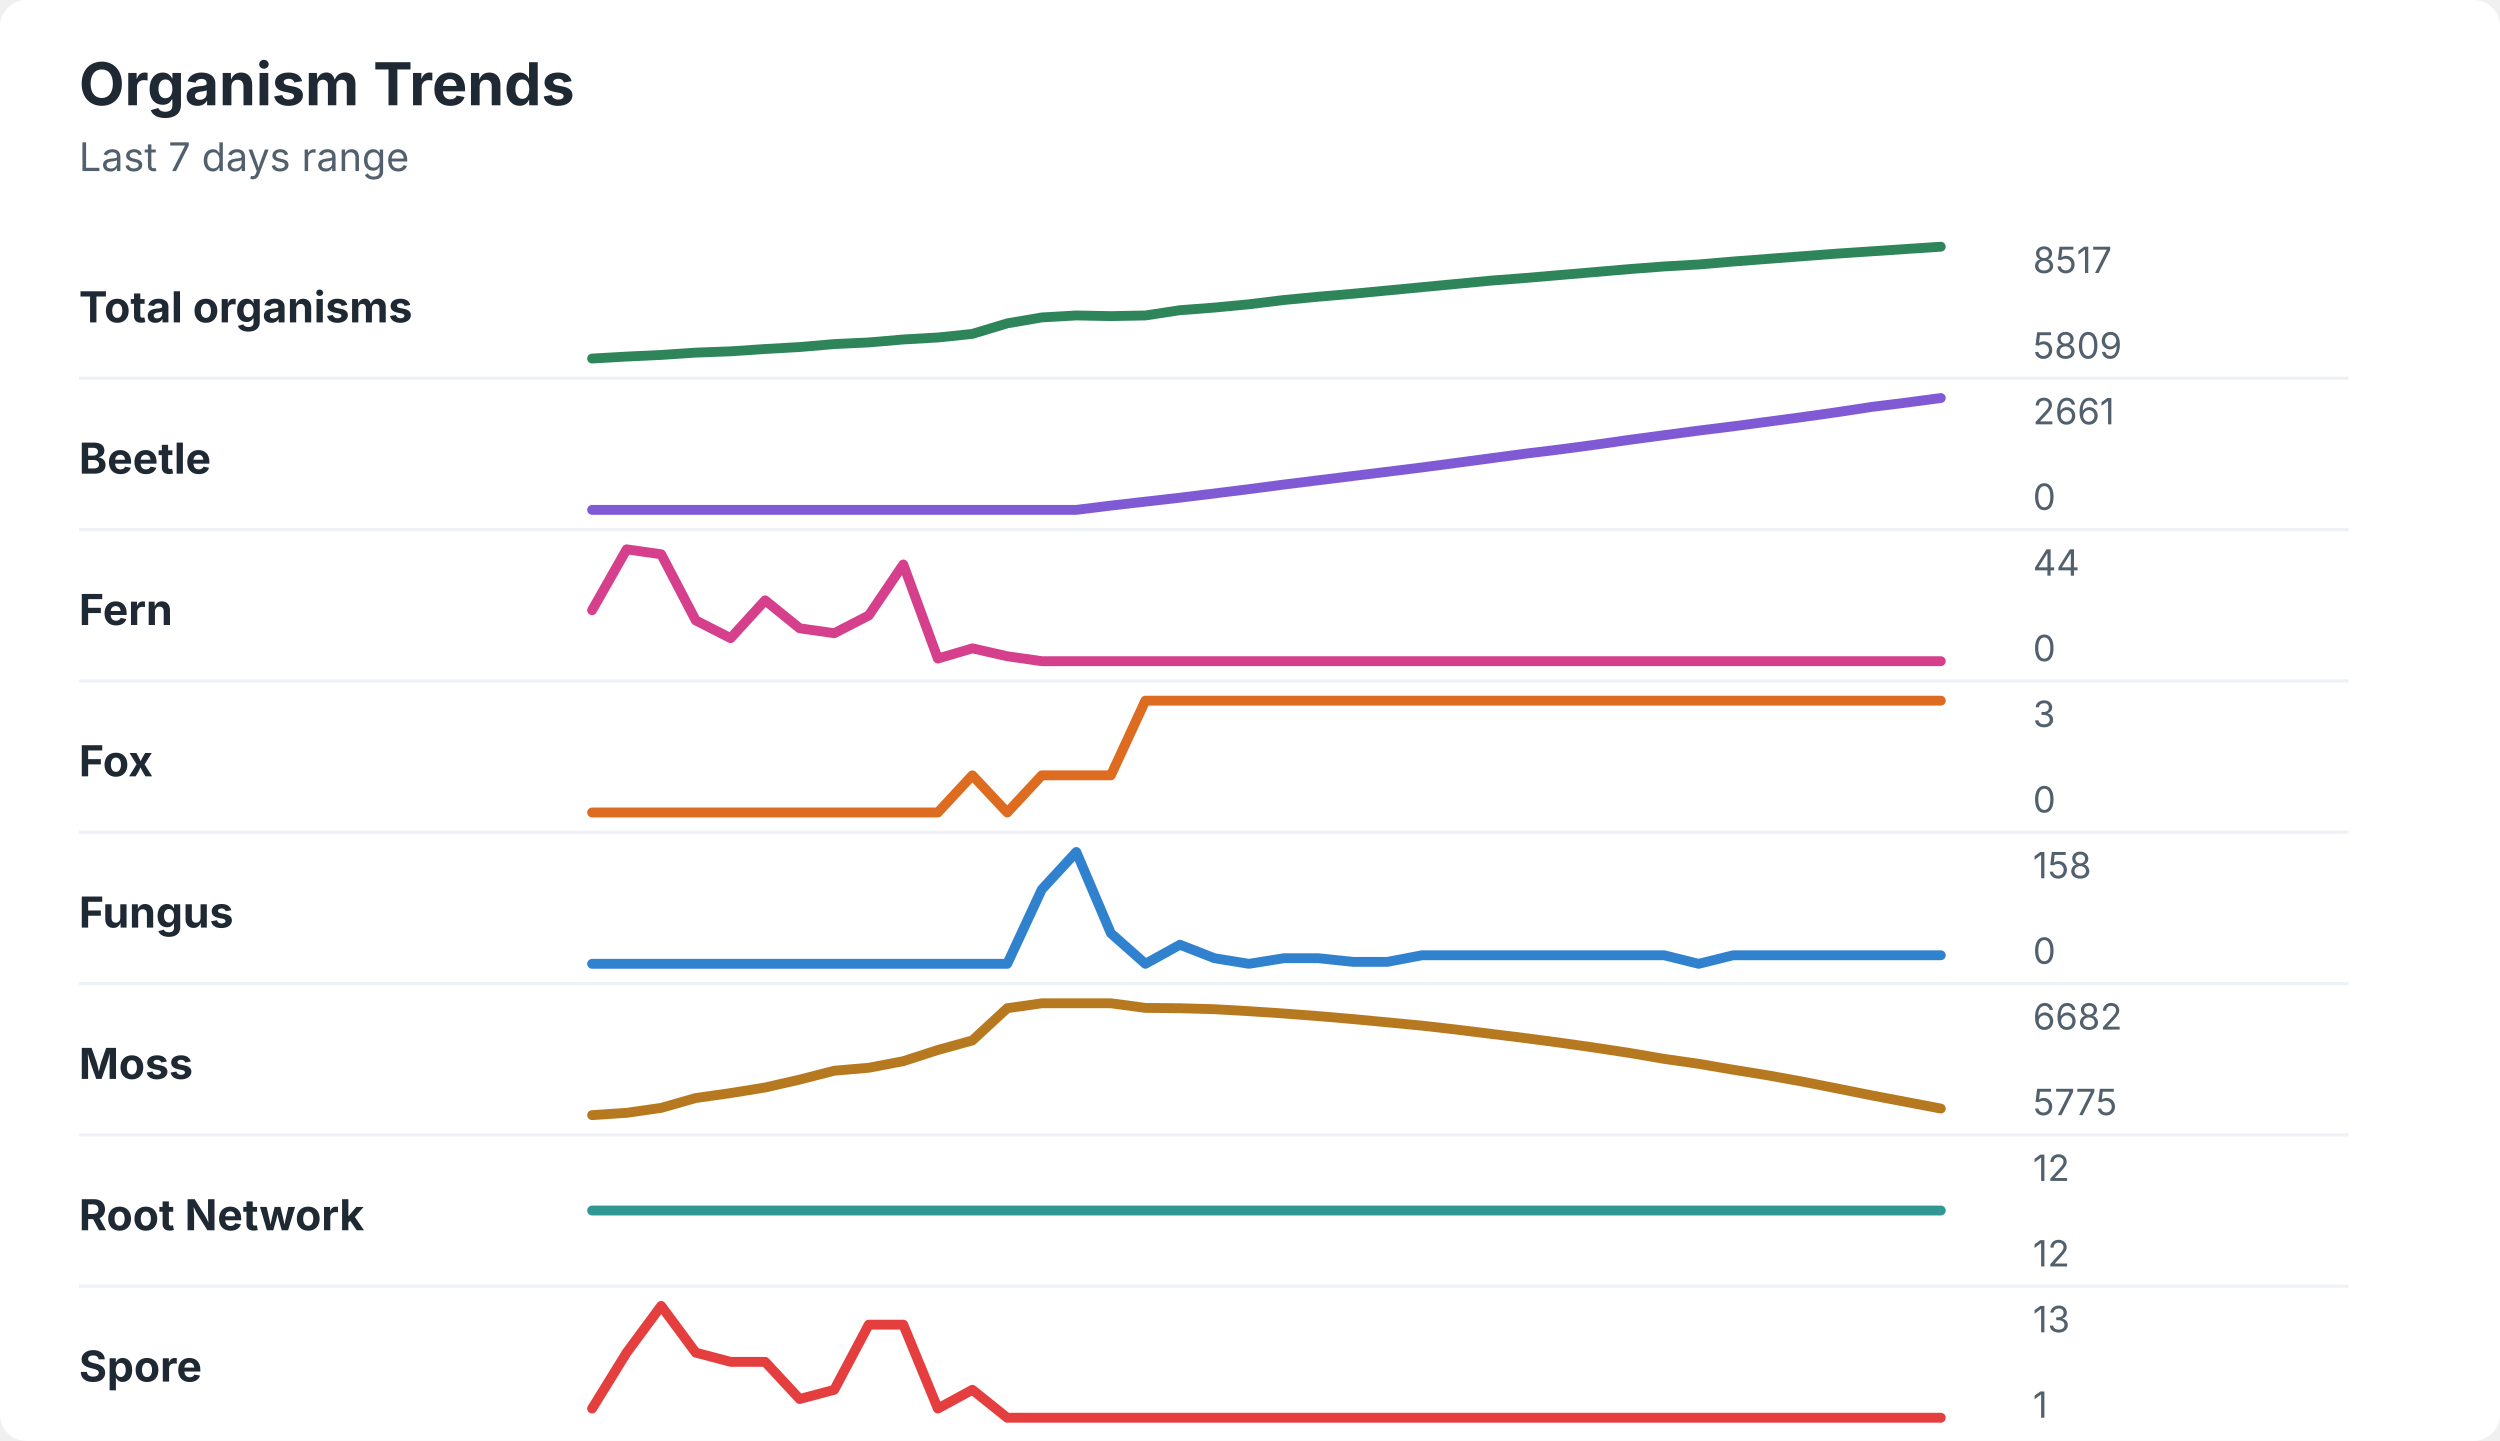
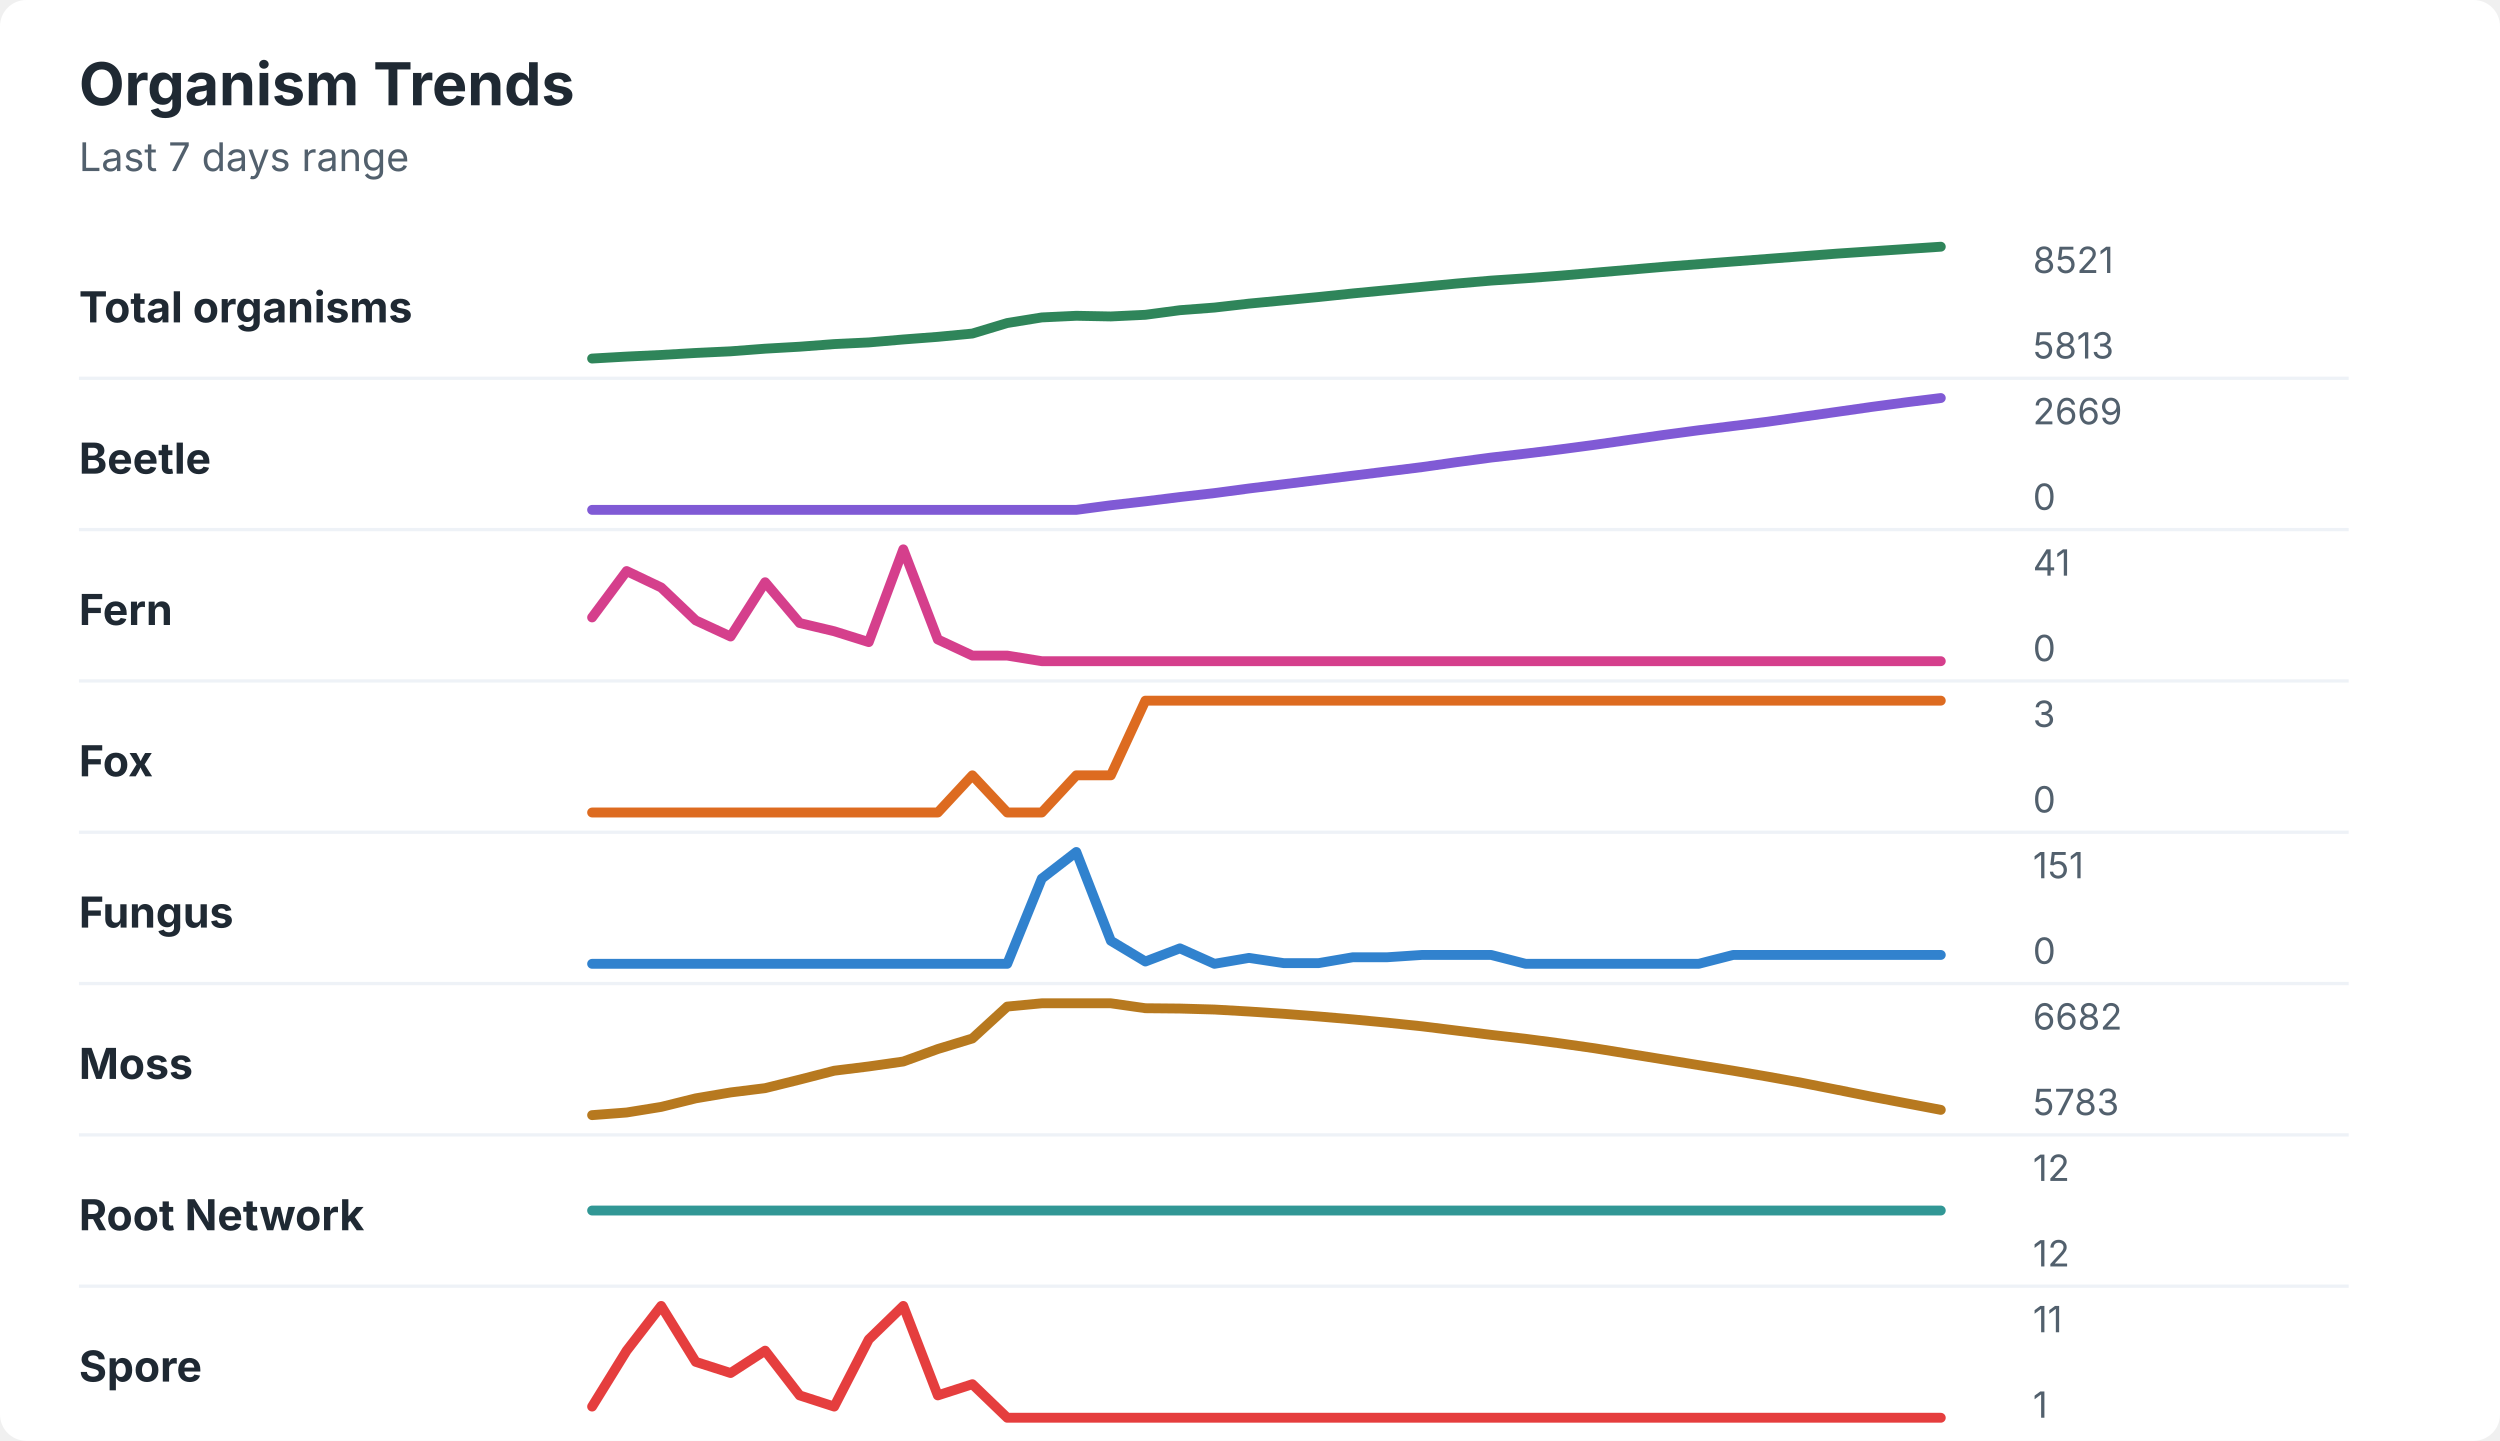
<svg xmlns="http://www.w3.org/2000/svg" width="760" height="438" viewBox="0 0 760 438" role="img" aria-labelledby="title desc">
  <rect width="760" height="438" rx="8" fill="#ffffff" />
  <style>
    text { font-family: -apple-system, BlinkMacSystemFont, "Segoe UI", sans-serif; }
    .title { font-size: 18px; font-weight: 700; fill: #1f2933; }
    .subtitle { font-size: 12px; fill: #52606d; }
    .label { font-size: 13px; font-weight: 650; fill: #1f2933; }
    .axis-value { font-size: 11px; fill: #52606d; }
    .separator { stroke: #eef2f7; stroke-width: 1; }
  </style>
  <text x="24" y="32" class="title">Organism Trends</text>
  <text x="24" y="52" class="subtitle">Last 7 days range</text>
  <text x="24" y="98" class="label">Total organisms</text>
-   <polyline points="180.0,109.0 190.5,108.4 201.0,107.9 211.5,107.2 222.1,106.8 232.6,106.1 243.1,105.5 253.6,104.6 264.1,104.1 274.6,103.2 285.1,102.6 295.6,101.5 306.2,98.3 316.7,96.5 327.2,95.9 337.7,96.1 348.2,95.9 358.7,94.3 369.2,93.5 379.7,92.5 390.3,91.2 400.8,90.2 411.3,89.3 421.8,88.3 432.3,87.3 442.8,86.3 453.3,85.3 463.8,84.5 474.4,83.6 484.9,82.7 495.4,81.8 505.9,81.0 516.4,80.4 526.9,79.5 537.4,78.7 547.9,77.9 558.5,77.1 569.0,76.4 579.5,75.7 590.0,75.0 " fill="none" stroke="#2f855a" stroke-width="3" stroke-linecap="round" stroke-linejoin="round" />
-   <text x="618" y="83" class="axis-value">8517</text>
-   <text x="618" y="109" class="axis-value">5809</text>
+   <polyline points="180.0,109.0 190.5,108.4 201.0,107.9 211.5,107.3 222.1,106.8 232.6,106.0 243.1,105.4 253.6,104.6 264.1,104.1 274.6,103.2 285.1,102.4 295.6,101.4 306.2,98.2 316.7,96.5 327.2,96.0 337.7,96.2 348.2,95.7 358.7,94.3 369.2,93.5 379.7,92.3 390.3,91.3 400.8,90.3 411.3,89.2 421.8,88.2 432.3,87.2 442.8,86.2 453.3,85.3 463.8,84.6 474.4,83.8 484.9,82.9 495.4,82.0 505.9,81.1 516.4,80.3 526.9,79.5 537.4,78.7 547.9,77.9 558.5,77.1 569.0,76.4 579.5,75.7 590.0,75.0 " fill="none" stroke="#2f855a" stroke-width="3" stroke-linecap="round" stroke-linejoin="round" />
+   <text x="618" y="83" class="axis-value">8521</text>
+   <text x="618" y="109" class="axis-value">5813</text>
  <line x1="24" y1="115.0" x2="714" y2="115.0" class="separator" />
  <text x="24" y="144" class="label">Beetle</text>
-   <polyline points="180.0,155.0 190.5,155.0 201.0,155.0 211.5,155.0 222.1,155.0 232.6,155.0 243.1,155.0 253.6,155.0 264.1,155.0 274.6,155.0 285.1,155.0 295.6,155.0 306.2,155.0 316.7,155.0 327.2,155.0 337.7,153.7 348.2,152.5 358.7,151.3 369.2,150.0 379.7,148.7 390.3,147.3 400.8,146.0 411.3,144.7 421.8,143.4 432.3,142.1 442.8,140.7 453.3,139.3 463.8,137.9 474.4,136.6 484.9,135.2 495.4,133.7 505.9,132.3 516.4,130.9 526.9,129.6 537.4,128.2 547.9,126.8 558.5,125.3 569.0,123.7 579.5,122.4 590.0,121.0 " fill="none" stroke="#805ad5" stroke-width="3" stroke-linecap="round" stroke-linejoin="round" />
-   <text x="618" y="129" class="axis-value">2661</text>
+   <polyline points="180.0,155.0 190.5,155.0 201.0,155.0 211.5,155.0 222.1,155.0 232.6,155.0 243.1,155.0 253.6,155.0 264.1,155.0 274.6,155.0 285.1,155.0 295.6,155.0 306.2,155.0 316.7,155.0 327.2,155.0 337.7,153.6 348.2,152.4 358.7,151.1 369.2,149.9 379.7,148.5 390.3,147.2 400.8,145.9 411.3,144.6 421.8,143.3 432.3,142.0 442.8,140.5 453.3,139.1 463.8,137.9 474.4,136.6 484.9,135.2 495.4,133.7 505.9,132.2 516.4,130.8 526.9,129.5 537.4,128.2 547.9,126.7 558.5,125.2 569.0,123.7 579.5,122.3 590.0,121.0 " fill="none" stroke="#805ad5" stroke-width="3" stroke-linecap="round" stroke-linejoin="round" />
+   <text x="618" y="129" class="axis-value">2669</text>
  <text x="618" y="155" class="axis-value">0</text>
  <line x1="24" y1="161.0" x2="714" y2="161.0" class="separator" />
  <text x="24" y="190" class="label">Fern</text>
-   <polyline points="180.0,185.5 190.5,167.0 201.0,168.5 211.5,188.6 222.1,194.0 232.6,182.5 243.1,191.0 253.6,192.5 264.1,187.1 274.6,171.6 285.1,200.2 295.6,197.1 306.2,199.5 316.7,201.0 327.2,201.0 337.7,201.0 348.2,201.0 358.7,201.0 369.2,201.0 379.7,201.0 390.3,201.0 400.8,201.0 411.3,201.0 421.8,201.0 432.3,201.0 442.8,201.0 453.3,201.0 463.8,201.0 474.4,201.0 484.9,201.0 495.4,201.0 505.9,201.0 516.4,201.0 526.9,201.0 537.4,201.0 547.9,201.0 558.5,201.0 569.0,201.0 579.5,201.0 590.0,201.0 " fill="none" stroke="#d53f8c" stroke-width="3" stroke-linecap="round" stroke-linejoin="round" />
-   <text x="618" y="175" class="axis-value">44</text>
+   <polyline points="180.0,187.7 190.5,173.6 201.0,178.6 211.5,188.6 222.1,193.5 232.6,177.0 243.1,189.4 253.6,191.9 264.1,195.2 274.6,167.0 285.1,194.4 295.6,199.3 306.2,199.3 316.7,201.0 327.2,201.0 337.7,201.0 348.2,201.0 358.7,201.0 369.2,201.0 379.7,201.0 390.3,201.0 400.8,201.0 411.3,201.0 421.8,201.0 432.3,201.0 442.8,201.0 453.3,201.0 463.8,201.0 474.4,201.0 484.9,201.0 495.4,201.0 505.9,201.0 516.4,201.0 526.9,201.0 537.4,201.0 547.9,201.0 558.5,201.0 569.0,201.0 579.5,201.0 590.0,201.0 " fill="none" stroke="#d53f8c" stroke-width="3" stroke-linecap="round" stroke-linejoin="round" />
+   <text x="618" y="175" class="axis-value">41</text>
  <text x="618" y="201" class="axis-value">0</text>
  <line x1="24" y1="207.0" x2="714" y2="207.0" class="separator" />
  <text x="24" y="236" class="label">Fox</text>
-   <polyline points="180.0,247.0 190.5,247.0 201.0,247.0 211.5,247.0 222.1,247.0 232.6,247.0 243.1,247.0 253.6,247.0 264.1,247.0 274.6,247.0 285.1,247.0 295.6,235.7 306.2,247.0 316.7,235.7 327.2,235.7 337.7,235.7 348.2,213.0 358.7,213.0 369.2,213.0 379.7,213.0 390.3,213.0 400.8,213.0 411.3,213.0 421.8,213.0 432.3,213.0 442.8,213.0 453.3,213.0 463.8,213.0 474.4,213.0 484.9,213.0 495.4,213.0 505.9,213.0 516.4,213.0 526.9,213.0 537.4,213.0 547.9,213.0 558.5,213.0 569.0,213.0 579.5,213.0 590.0,213.0 " fill="none" stroke="#dd6b20" stroke-width="3" stroke-linecap="round" stroke-linejoin="round" />
+   <polyline points="180.0,247.0 190.5,247.0 201.0,247.0 211.5,247.0 222.1,247.0 232.6,247.0 243.1,247.0 253.6,247.0 264.1,247.0 274.6,247.0 285.1,247.0 295.6,235.7 306.2,247.0 316.7,247.0 327.2,235.7 337.7,235.7 348.2,213.0 358.7,213.0 369.2,213.0 379.7,213.0 390.3,213.0 400.8,213.0 411.3,213.0 421.8,213.0 432.3,213.0 442.8,213.0 453.3,213.0 463.8,213.0 474.4,213.0 484.9,213.0 495.4,213.0 505.9,213.0 516.4,213.0 526.9,213.0 537.4,213.0 547.9,213.0 558.5,213.0 569.0,213.0 579.5,213.0 590.0,213.0 " fill="none" stroke="#dd6b20" stroke-width="3" stroke-linecap="round" stroke-linejoin="round" />
  <text x="618" y="221" class="axis-value">3</text>
  <text x="618" y="247" class="axis-value">0</text>
  <line x1="24" y1="253.0" x2="714" y2="253.0" class="separator" />
  <text x="24" y="282" class="label">Fungus</text>
-   <polyline points="180.0,293.0 190.5,293.0 201.0,293.0 211.5,293.0 222.1,293.0 232.6,293.0 243.1,293.0 253.6,293.0 264.1,293.0 274.6,293.0 285.1,293.0 295.6,293.0 306.2,293.0 316.7,270.4 327.2,259.0 337.7,283.7 348.2,293.0 358.7,287.2 369.2,291.3 379.7,293.0 390.3,291.3 400.8,291.3 411.3,292.4 421.8,292.4 432.3,290.4 442.8,290.4 453.3,290.4 463.8,290.4 474.4,290.4 484.9,290.4 495.4,290.4 505.9,290.4 516.4,293.0 526.9,290.4 537.4,290.4 547.9,290.4 558.5,290.4 569.0,290.4 579.5,290.4 590.0,290.4 " fill="none" stroke="#3182ce" stroke-width="3" stroke-linecap="round" stroke-linejoin="round" />
-   <text x="618" y="267" class="axis-value">158</text>
+   <polyline points="180.0,293.0 190.5,293.0 201.0,293.0 211.5,293.0 222.1,293.0 232.6,293.0 243.1,293.0 253.6,293.0 264.1,293.0 274.6,293.0 285.1,293.0 295.6,293.0 306.2,293.0 316.7,267.1 327.2,259.0 337.7,286.0 348.2,292.3 358.7,288.3 369.2,293.0 379.7,291.2 390.3,292.8 400.8,292.8 411.3,291.0 421.8,291.0 432.3,290.3 442.8,290.3 453.3,290.3 463.8,293.0 474.4,293.0 484.9,293.0 495.4,293.0 505.9,293.0 516.4,293.0 526.9,290.3 537.4,290.3 547.9,290.3 558.5,290.3 569.0,290.3 579.5,290.3 590.0,290.3 " fill="none" stroke="#3182ce" stroke-width="3" stroke-linecap="round" stroke-linejoin="round" />
+   <text x="618" y="267" class="axis-value">151</text>
  <text x="618" y="293" class="axis-value">0</text>
  <line x1="24" y1="299.0" x2="714" y2="299.0" class="separator" />
  <text x="24" y="328" class="label">Moss</text>
-   <polyline points="180.0,339.0 190.5,338.3 201.0,336.8 211.5,333.8 222.1,332.3 232.6,330.6 243.1,328.2 253.6,325.5 264.1,324.6 274.6,322.6 285.1,319.2 295.6,316.3 306.2,306.5 316.7,305.0 327.2,305.0 337.7,305.0 348.2,306.4 358.7,306.5 369.2,306.8 379.7,307.4 390.3,308.1 400.8,308.9 411.3,309.8 421.8,310.8 432.3,311.8 442.8,313.0 453.3,314.3 463.8,315.6 474.4,317.0 484.9,318.5 495.4,320.1 505.9,321.9 516.4,323.4 526.9,325.2 537.4,326.9 547.9,328.8 558.5,330.9 569.0,333.0 579.5,335.0 590.0,337.0 " fill="none" stroke="#b7791f" stroke-width="3" stroke-linecap="round" stroke-linejoin="round" />
+   <polyline points="180.0,339.0 190.5,338.2 201.0,336.5 211.5,333.9 222.1,332.1 232.6,330.8 243.1,328.2 253.6,325.5 264.1,324.2 274.6,322.7 285.1,318.9 295.6,315.7 306.2,306.0 316.7,305.0 327.2,305.0 337.7,305.0 348.2,306.5 358.7,306.6 369.2,306.9 379.7,307.5 390.3,308.2 400.8,309.0 411.3,309.9 421.8,310.9 432.3,312.0 442.8,313.3 453.3,314.6 463.8,315.8 474.4,317.2 484.9,318.7 495.4,320.4 505.9,322.1 516.4,323.8 526.9,325.5 537.4,327.3 547.9,329.2 558.5,331.3 569.0,333.4 579.5,335.4 590.0,337.4 " fill="none" stroke="#b7791f" stroke-width="3" stroke-linecap="round" stroke-linejoin="round" />
  <text x="618" y="313" class="axis-value">6682</text>
-   <text x="618" y="339" class="axis-value">5775</text>
+   <text x="618" y="339" class="axis-value">5783</text>
  <line x1="24" y1="345.0" x2="714" y2="345.0" class="separator" />
  <text x="24" y="374" class="label">Root Network</text>
  <polyline points="180.0,368.0 190.5,368.0 201.0,368.0 211.5,368.0 222.1,368.0 232.6,368.0 243.1,368.0 253.6,368.0 264.1,368.0 274.6,368.0 285.1,368.0 295.6,368.0 306.2,368.0 316.7,368.0 327.2,368.0 337.7,368.0 348.2,368.0 358.7,368.0 369.2,368.0 379.7,368.0 390.3,368.0 400.8,368.0 411.3,368.0 421.8,368.0 432.3,368.0 442.8,368.0 453.3,368.0 463.8,368.0 474.4,368.0 484.9,368.0 495.4,368.0 505.9,368.0 516.4,368.0 526.9,368.0 537.4,368.0 547.9,368.0 558.5,368.0 569.0,368.0 579.5,368.0 590.0,368.0 " fill="none" stroke="#319795" stroke-width="3" stroke-linecap="round" stroke-linejoin="round" />
  <text x="618" y="359" class="axis-value">12</text>
  <text x="618" y="385" class="axis-value">12</text>
  <line x1="24" y1="391.0" x2="714" y2="391.0" class="separator" />
  <text x="24" y="420" class="label">Spore</text>
-   <polyline points="180.0,428.2 190.5,411.2 201.0,397.0 211.5,411.2 222.1,414.0 232.6,414.0 243.1,425.3 253.6,422.5 264.1,402.7 274.6,402.7 285.1,428.2 295.6,422.5 306.2,431.0 316.7,431.0 327.2,431.0 337.7,431.0 348.2,431.0 358.7,431.0 369.2,431.0 379.7,431.0 390.3,431.0 400.8,431.0 411.3,431.0 421.8,431.0 432.3,431.0 442.8,431.0 453.3,431.0 463.8,431.0 474.4,431.0 484.9,431.0 495.4,431.0 505.9,431.0 516.4,431.0 526.9,431.0 537.4,431.0 547.9,431.0 558.5,431.0 569.0,431.0 579.5,431.0 590.0,431.0 " fill="none" stroke="#e53e3e" stroke-width="3" stroke-linecap="round" stroke-linejoin="round" />
-   <text x="618" y="405" class="axis-value">13</text>
+   <polyline points="180.0,427.6 190.5,410.6 201.0,397.0 211.5,414.0 222.1,417.4 232.6,410.6 243.1,424.2 253.6,427.6 264.1,407.2 274.6,397.0 285.1,424.2 295.6,420.8 306.2,431.0 316.7,431.0 327.2,431.0 337.7,431.0 348.2,431.0 358.7,431.0 369.2,431.0 379.7,431.0 390.3,431.0 400.8,431.0 411.3,431.0 421.8,431.0 432.3,431.0 442.8,431.0 453.3,431.0 463.8,431.0 474.4,431.0 484.9,431.0 495.4,431.0 505.9,431.0 516.4,431.0 526.9,431.0 537.4,431.0 547.9,431.0 558.5,431.0 569.0,431.0 579.5,431.0 590.0,431.0 " fill="none" stroke="#e53e3e" stroke-width="3" stroke-linecap="round" stroke-linejoin="round" />
+   <text x="618" y="405" class="axis-value">11</text>
  <text x="618" y="431" class="axis-value">1</text>
</svg>
